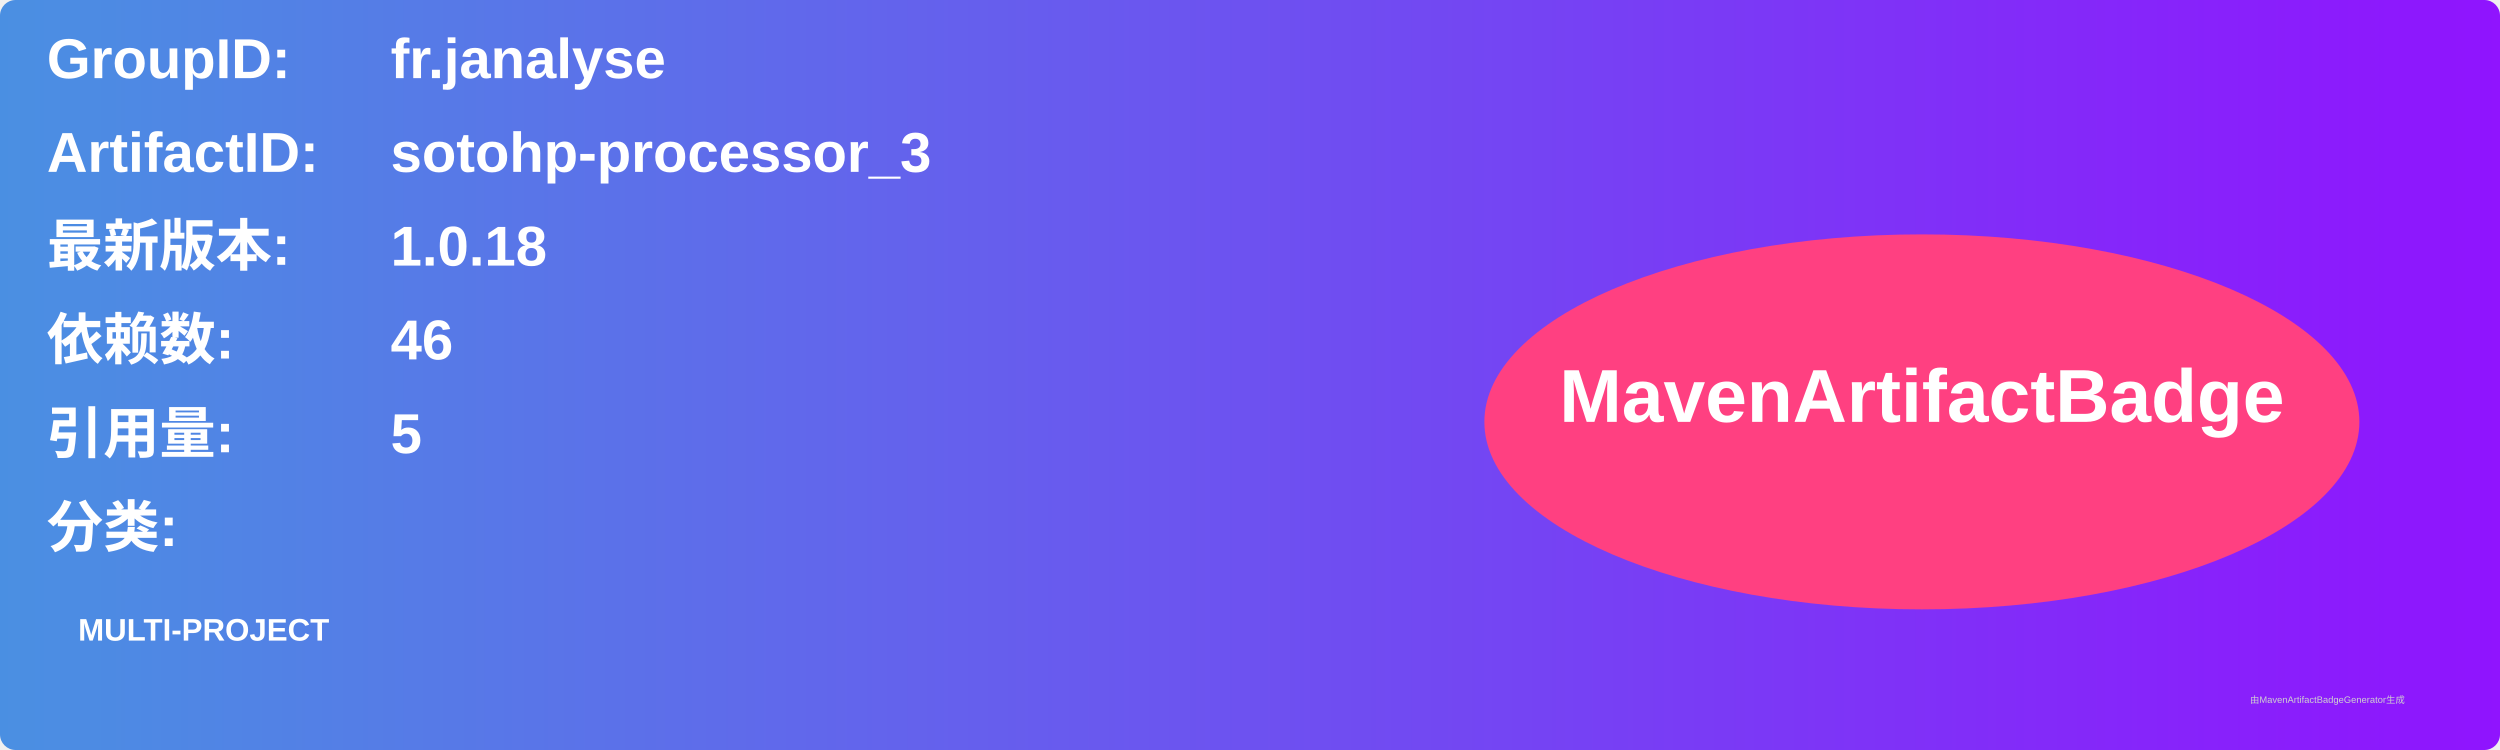
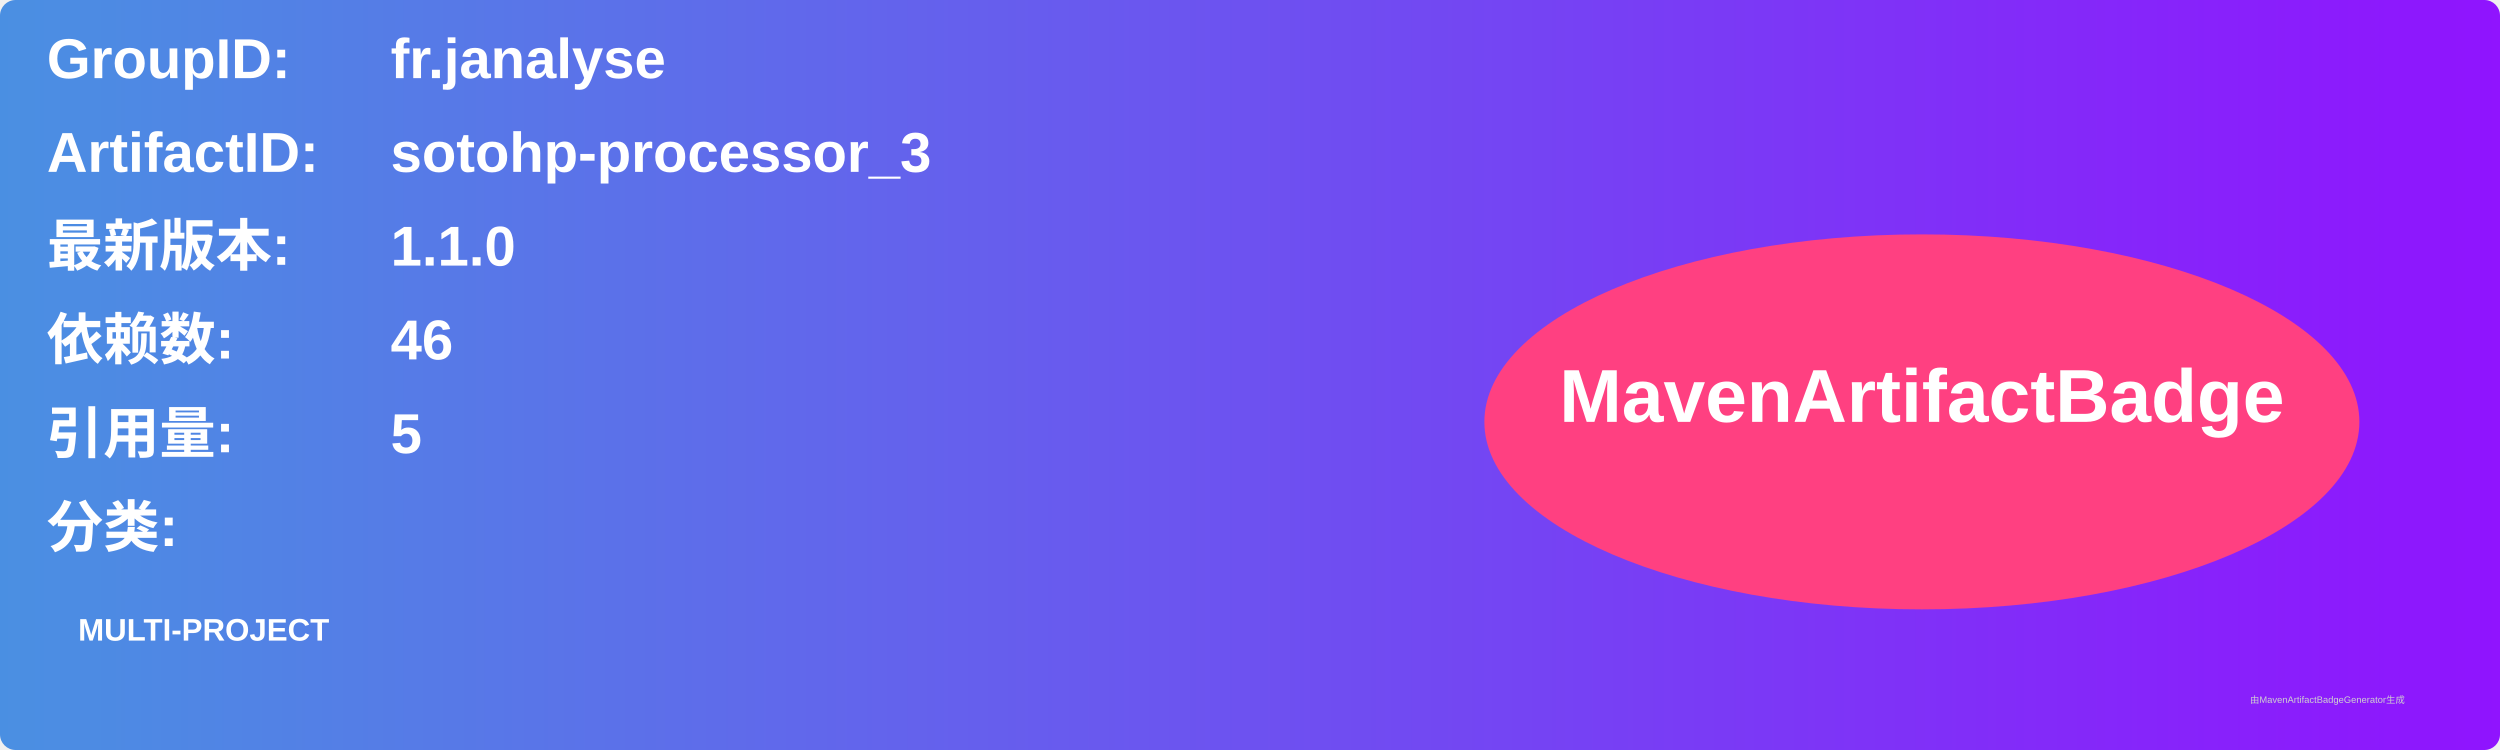
<svg xmlns="http://www.w3.org/2000/svg" width="800" height="240" viewBox="0 0 800 240">
  <linearGradient id="grad" x1="0%" y1="0%" x2="100%" y2="0%">
    <stop offset="0%" stop-color="#4a90e2" />
    <stop offset="100%" stop-color="#9013fe" />
  </linearGradient>
  <rect width="100%" height="100%" rx="5" ry="5" fill="url(#grad)" />
  <g transform="translate(15, 15)">
    <text x="0" y="10" font-family="Arial" font-size="18" fill="white" font-weight="bold" width="260">GroupID:</text>
    <text x="110" y="10" font-family="Arial" font-size="18" fill="white" font-weight="bold" width="460">fr.janalyse</text>
    <text x="0" y="40" font-family="Arial" font-size="18" fill="white" font-weight="bold" width="260">ArtifactID:</text>
    <text x="110" y="40" font-family="Arial" font-size="18" fill="white" font-weight="bold" width="460">sotohp-processor_3</text>
    <text x="0" y="70" font-family="Arial" font-size="18" fill="white" font-weight="bold">最新版本:</text>
    <text x="110" y="70" font-family="Arial" font-size="18" fill="white" font-weight="bold">
-       <tspan font-weight="bold">1.0.18</tspan>
+       <tspan font-weight="bold">1.1.0</tspan>
    </text>
    <text x="0" y="100" font-family="Arial" font-size="18" fill="white" font-weight="bold">依赖数: </text>
    <text x="110" y="100" font-family="Arial" font-size="18" fill="white">
      <tspan font-weight="bold">46</tspan>
    </text>
    <text x="0" y="130" font-family="Arial" font-size="18" fill="white" font-weight="bold">引用量: </text>
    <text x="110" y="130" font-family="Arial" font-size="18" fill="white">
      <tspan font-weight="bold">5</tspan>
    </text>
    <text x="0" y="160" font-family="Arial" font-size="18" fill="white" font-weight="bold">分类:</text>
    <text x="10" y="190" font-family="Arial" font-size="10" fill="white">
      <tspan font-weight="bold">MULTI-PROJECT</tspan>
    </text>
    <ellipse cx="600" cy="120" rx="140" ry="60" fill="#ff4081" />
    <text x="600" y="120" text-anchor="middle" font-family="Arial" font-size="24" fill="white" font-weight="bold">MavenArtifactBadge</text>
  </g>
  <text x="720" y="225" font-family="Arial" font-size="3" fill="#d0d0d0">由MavenArtifactBadgeGenerator生成</text>
</svg>
